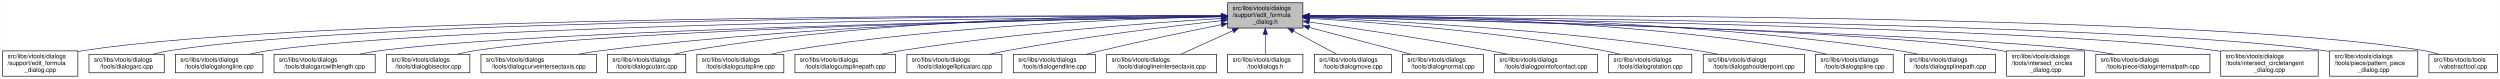
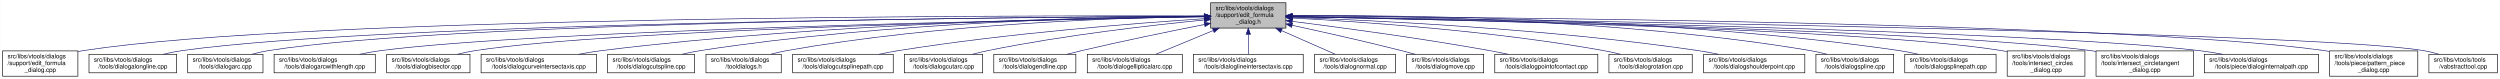
- <svg xmlns="http://www.w3.org/2000/svg" xmlns:xlink="http://www.w3.org/1999/xlink" width="4053pt" height="128pt" viewBox="0.00 0.00 4052.50 128.00">
+ <svg xmlns="http://www.w3.org/2000/svg" xmlns:xlink="http://www.w3.org/1999/xlink" width="4052pt" height="128pt" viewBox="0.00 0.00 4051.50 128.00">
  <g id="graph0" class="graph" transform="scale(1 1) rotate(0) translate(4 124)">
-     <polygon fill="white" stroke="transparent" points="-4,4 -4,-124 4048.5,-124 4048.5,4 -4,4" />
+     <polygon fill="white" stroke="transparent" points="-4,4 -4,-124 4047.5,-124 4047.5,4 -4,4" />
    <g id="node1" class="node">
      <g id="a_node1">
        <a xlink:title=" ">
-           <polygon fill="#bfbfbf" stroke="black" points="1986,-78.5 1986,-119.5 2108,-119.5 2108,-78.5 1986,-78.5" />
-           <text text-anchor="start" x="1994" y="-107.5" font-family="Helvetica,sans-Serif" font-size="10.00">src/libs/vtools/dialogs</text>
-           <text text-anchor="start" x="1994" y="-96.5" font-family="Helvetica,sans-Serif" font-size="10.00">/support/edit_formula</text>
-           <text text-anchor="middle" x="2047" y="-85.5" font-family="Helvetica,sans-Serif" font-size="10.00">_dialog.h</text>
+           <polygon fill="#bfbfbf" stroke="black" points="1958,-78.5 1958,-119.5 2080,-119.5 2080,-78.5 1958,-78.5" />
+           <text text-anchor="start" x="1966" y="-107.5" font-family="Helvetica,sans-Serif" font-size="10.00">src/libs/vtools/dialogs</text>
+           <text text-anchor="start" x="1966" y="-96.5" font-family="Helvetica,sans-Serif" font-size="10.00">/support/edit_formula</text>
+           <text text-anchor="middle" x="2019" y="-85.5" font-family="Helvetica,sans-Serif" font-size="10.00">_dialog.h</text>
        </a>
      </g>
    </g>
    <g id="node2" class="node">
      <g id="a_node2">
        <a xlink:href="../../d7/d8d/edit__formula__dialog_8cpp.html" target="_top" xlink:title=" ">
          <polygon fill="white" stroke="black" points="0,-0.5 0,-41.5 122,-41.5 122,-0.5 0,-0.5" />
          <text text-anchor="start" x="8" y="-29.5" font-family="Helvetica,sans-Serif" font-size="10.00">src/libs/vtools/dialogs</text>
          <text text-anchor="start" x="8" y="-18.5" font-family="Helvetica,sans-Serif" font-size="10.00">/support/edit_formula</text>
          <text text-anchor="middle" x="61" y="-7.5" font-family="Helvetica,sans-Serif" font-size="10.00">_dialog.cpp</text>
        </a>
      </g>
    </g>
    <g id="edge1" class="edge">
-       <path fill="none" stroke="midnightblue" d="M1975.39,-98.29C1672.66,-99.14 496.63,-98.67 131,-42 128.13,-41.55 125.21,-41.03 122.27,-40.44" />
-       <polygon fill="midnightblue" stroke="midnightblue" points="1975.8,-101.79 1985.79,-98.26 1975.78,-94.79 1975.8,-101.79" />
+       <path fill="none" stroke="midnightblue" d="M1947.44,-98.25C1647.55,-98.94 490.88,-97.85 131,-42 128.13,-41.55 125.21,-41.03 122.27,-40.44" />
+       <polygon fill="midnightblue" stroke="midnightblue" points="1947.76,-101.75 1957.75,-98.23 1947.74,-94.75 1947.76,-101.75" />
    </g>
    <g id="node3" class="node">
      <g id="a_node3">
-         <a xlink:href="../../d1/d37/dialogarc_8cpp.html" target="_top" xlink:title=" ">
-           <polygon fill="white" stroke="black" points="140,-6 140,-36 262,-36 262,-6 140,-6" />
+         <a xlink:href="../../d6/d5d/dialogalongline_8cpp.html" target="_top" xlink:title=" ">
+           <polygon fill="white" stroke="black" points="140,-6 140,-36 282,-36 282,-6 140,-6" />
          <text text-anchor="start" x="148" y="-24" font-family="Helvetica,sans-Serif" font-size="10.00">src/libs/vtools/dialogs</text>
-           <text text-anchor="middle" x="201" y="-13" font-family="Helvetica,sans-Serif" font-size="10.00">/tools/dialogarc.cpp</text>
+           <text text-anchor="middle" x="211" y="-13" font-family="Helvetica,sans-Serif" font-size="10.00">/tools/dialogalongline.cpp</text>
        </a>
      </g>
    </g>
    <g id="edge2" class="edge">
-       <path fill="none" stroke="midnightblue" d="M1975.45,-98.1C1686.85,-98.12 607.82,-94.6 271,-42 262.13,-40.62 252.8,-38.46 243.94,-36.07" />
-       <polygon fill="midnightblue" stroke="midnightblue" points="1975.78,-101.6 1985.78,-98.09 1975.78,-94.6 1975.78,-101.6" />
+       <path fill="none" stroke="midnightblue" d="M1947.53,-97.71C1664.11,-96.24 618.78,-87.75 291,-42 280.93,-40.59 270.3,-38.43 260.18,-36.04" />
+       <polygon fill="midnightblue" stroke="midnightblue" points="1947.67,-101.21 1957.69,-97.76 1947.7,-94.21 1947.67,-101.21" />
    </g>
    <g id="node4" class="node">
      <g id="a_node4">
-         <a xlink:href="../../d6/d5d/dialogalongline_8cpp.html" target="_top" xlink:title=" ">
-           <polygon fill="white" stroke="black" points="280,-6 280,-36 422,-36 422,-6 280,-6" />
-           <text text-anchor="start" x="288" y="-24" font-family="Helvetica,sans-Serif" font-size="10.00">src/libs/vtools/dialogs</text>
-           <text text-anchor="middle" x="351" y="-13" font-family="Helvetica,sans-Serif" font-size="10.00">/tools/dialogalongline.cpp</text>
+         <a xlink:href="../../d1/d37/dialogarc_8cpp.html" target="_top" xlink:title=" ">
+           <polygon fill="white" stroke="black" points="300,-6 300,-36 422,-36 422,-6 300,-6" />
+           <text text-anchor="start" x="308" y="-24" font-family="Helvetica,sans-Serif" font-size="10.00">src/libs/vtools/dialogs</text>
+           <text text-anchor="middle" x="361" y="-13" font-family="Helvetica,sans-Serif" font-size="10.00">/tools/dialogarc.cpp</text>
        </a>
      </g>
    </g>
    <g id="edge3" class="edge">
-       <path fill="none" stroke="midnightblue" d="M1975.7,-97.52C1704.31,-95.39 735.82,-84.9 431,-42 420.93,-40.58 410.3,-38.41 400.18,-36.02" />
-       <polygon fill="midnightblue" stroke="midnightblue" points="1975.79,-101.02 1985.82,-97.6 1975.85,-94.02 1975.79,-101.02" />
+       <path fill="none" stroke="midnightblue" d="M1947.98,-97.79C1679.89,-96.62 729.45,-89.18 431,-42 422.14,-40.6 412.8,-38.44 403.95,-36.04" />
+       <polygon fill="midnightblue" stroke="midnightblue" points="1947.97,-101.29 1957.98,-97.83 1948,-94.29 1947.97,-101.29" />
    </g>
    <g id="node5" class="node">
      <g id="a_node5">
        <a xlink:href="../../d2/d29/dialogarcwithlength_8cpp.html" target="_top" xlink:title=" ">
          <polygon fill="white" stroke="black" points="440,-6 440,-36 604,-36 604,-6 440,-6" />
          <text text-anchor="start" x="448" y="-24" font-family="Helvetica,sans-Serif" font-size="10.00">src/libs/vtools/dialogs</text>
          <text text-anchor="middle" x="522" y="-13" font-family="Helvetica,sans-Serif" font-size="10.00">/tools/dialogarcwithlength.cpp</text>
        </a>
      </g>
    </g>
    <g id="edge4" class="edge">
-       <path fill="none" stroke="midnightblue" d="M1975.51,-96.89C1724.03,-92.71 880.96,-76.4 613,-42 601.77,-40.56 589.88,-38.41 578.52,-36.05" />
-       <polygon fill="midnightblue" stroke="midnightblue" points="1975.57,-100.39 1985.62,-97.05 1975.68,-93.39 1975.57,-100.39" />
+       <path fill="none" stroke="midnightblue" d="M1947.27,-96.82C1698.7,-92.46 875.15,-75.76 613,-42 601.77,-40.55 589.88,-38.4 578.52,-36.04" />
+       <polygon fill="midnightblue" stroke="midnightblue" points="1947.56,-100.32 1957.62,-97 1947.68,-93.32 1947.56,-100.32" />
    </g>
    <g id="node6" class="node">
      <g id="a_node6">
        <a xlink:href="../../da/dfa/dialogbisector_8cpp.html" target="_top" xlink:title=" ">
          <polygon fill="white" stroke="black" points="622.5,-6 622.5,-36 757.5,-36 757.5,-6 622.5,-6" />
          <text text-anchor="start" x="630.5" y="-24" font-family="Helvetica,sans-Serif" font-size="10.00">src/libs/vtools/dialogs</text>
          <text text-anchor="middle" x="690" y="-13" font-family="Helvetica,sans-Serif" font-size="10.00">/tools/dialogbisector.cpp</text>
        </a>
      </g>
    </g>
    <g id="edge5" class="edge">
-       <path fill="none" stroke="midnightblue" d="M1975.73,-96.89C1742.29,-92.93 1002.11,-77.81 766,-42 756.56,-40.57 746.6,-38.42 737.11,-36.06" />
-       <polygon fill="midnightblue" stroke="midnightblue" points="1975.74,-100.39 1985.8,-97.06 1975.86,-93.39 1975.74,-100.39" />
+       <path fill="none" stroke="midnightblue" d="M1947.36,-96.8C1716.91,-92.63 996.3,-77.04 766,-42 756.56,-40.56 746.6,-38.42 737.11,-36.06" />
+       <polygon fill="midnightblue" stroke="midnightblue" points="1947.58,-100.3 1957.64,-96.98 1947.7,-93.31 1947.58,-100.3" />
    </g>
    <g id="node7" class="node">
      <g id="a_node7">
        <a xlink:href="../../dd/d39/dialogcurveintersectaxis_8cpp.html" target="_top" xlink:title=" ">
          <polygon fill="white" stroke="black" points="775.5,-6 775.5,-36 962.5,-36 962.5,-6 775.5,-6" />
          <text text-anchor="start" x="783.5" y="-24" font-family="Helvetica,sans-Serif" font-size="10.00">src/libs/vtools/dialogs</text>
          <text text-anchor="middle" x="869" y="-13" font-family="Helvetica,sans-Serif" font-size="10.00">/tools/dialogcurveintersectaxis.cpp</text>
        </a>
      </g>
    </g>
    <g id="edge6" class="edge">
-       <path fill="none" stroke="midnightblue" d="M1975.52,-97.77C1802.44,-96.45 1347.37,-88.46 971,-42 958.73,-40.49 945.73,-38.35 933.26,-36.03" />
-       <polygon fill="midnightblue" stroke="midnightblue" points="1975.74,-101.27 1985.77,-97.84 1975.79,-94.27 1975.74,-101.27" />
+       <path fill="none" stroke="midnightblue" d="M1947.84,-97.63C1778.12,-96 1336.47,-87.37 971,-42 958.73,-40.48 945.73,-38.34 933.26,-36.02" />
+       <polygon fill="midnightblue" stroke="midnightblue" points="1947.87,-101.13 1957.9,-97.72 1947.93,-94.13 1947.87,-101.13" />
    </g>
    <g id="node8" class="node">
      <g id="a_node8">
-         <a xlink:href="../../d9/d90/dialogcutarc_8cpp.html" target="_top" xlink:title=" ">
-           <polygon fill="white" stroke="black" points="980.5,-6 980.5,-36 1107.5,-36 1107.5,-6 980.5,-6" />
+         <a xlink:href="../../d3/d2e/dialogcutspline_8cpp.html" target="_top" xlink:title=" ">
+           <polygon fill="white" stroke="black" points="980.5,-6 980.5,-36 1121.5,-36 1121.5,-6 980.5,-6" />
          <text text-anchor="start" x="988.5" y="-24" font-family="Helvetica,sans-Serif" font-size="10.00">src/libs/vtools/dialogs</text>
-           <text text-anchor="middle" x="1044" y="-13" font-family="Helvetica,sans-Serif" font-size="10.00">/tools/dialogcutarc.cpp</text>
+           <text text-anchor="middle" x="1051" y="-13" font-family="Helvetica,sans-Serif" font-size="10.00">/tools/dialogcutspline.cpp</text>
        </a>
      </g>
    </g>
    <g id="edge7" class="edge">
-       <path fill="none" stroke="midnightblue" d="M1975.32,-98.81C1818.4,-99.46 1433.13,-94.97 1116,-42 1107.17,-40.53 1097.87,-38.39 1088.99,-36.06" />
-       <polygon fill="midnightblue" stroke="midnightblue" points="1975.79,-102.31 1985.78,-98.76 1975.76,-95.31 1975.79,-102.31" />
+       <path fill="none" stroke="midnightblue" d="M1947.66,-97.89C1796.27,-96.69 1432.04,-88.72 1131,-42 1121.38,-40.51 1111.23,-38.4 1101.5,-36.1" />
+       <polygon fill="midnightblue" stroke="midnightblue" points="1947.73,-101.39 1957.76,-97.96 1947.78,-94.39 1947.73,-101.39" />
    </g>
    <g id="node9" class="node">
      <g id="a_node9">
-         <a xlink:href="../../d3/d2e/dialogcutspline_8cpp.html" target="_top" xlink:title=" ">
-           <polygon fill="white" stroke="black" points="1125.5,-6 1125.5,-36 1266.5,-36 1266.5,-6 1125.5,-6" />
-           <text text-anchor="start" x="1133.5" y="-24" font-family="Helvetica,sans-Serif" font-size="10.00">src/libs/vtools/dialogs</text>
-           <text text-anchor="middle" x="1196" y="-13" font-family="Helvetica,sans-Serif" font-size="10.00">/tools/dialogcutspline.cpp</text>
+         <a xlink:href="../../df/ded/tooldialogs_8h.html" target="_top" xlink:title=" ">
+           <polygon fill="white" stroke="black" points="1140,-6 1140,-36 1262,-36 1262,-6 1140,-6" />
+           <text text-anchor="start" x="1148" y="-24" font-family="Helvetica,sans-Serif" font-size="10.00">src/libs/vtools/dialogs</text>
+           <text text-anchor="middle" x="1201" y="-13" font-family="Helvetica,sans-Serif" font-size="10.00">/tooldialogs.h</text>
        </a>
      </g>
    </g>
    <g id="edge8" class="edge">
-       <path fill="none" stroke="midnightblue" d="M1975.17,-96.99C1838.16,-94.13 1530.35,-83.26 1275,-42 1265.5,-40.47 1255.48,-38.34 1245.87,-36.03" />
-       <polygon fill="midnightblue" stroke="midnightblue" points="1975.46,-100.49 1985.53,-97.2 1975.6,-93.5 1975.46,-100.49" />
+       <path fill="none" stroke="midnightblue" d="M1947.76,-97.47C1814.06,-95.43 1516.83,-85.85 1271,-42 1262.54,-40.49 1253.63,-38.37 1245.12,-36.07" />
+       <polygon fill="midnightblue" stroke="midnightblue" points="1947.83,-100.98 1957.88,-97.62 1947.93,-93.98 1947.83,-100.98" />
    </g>
    <g id="node10" class="node">
      <g id="a_node10">
        <a xlink:href="../../df/d30/dialogcutsplinepath_8cpp.html" target="_top" xlink:title=" ">
-           <polygon fill="white" stroke="black" points="1284.5,-6 1284.5,-36 1447.5,-36 1447.5,-6 1284.5,-6" />
-           <text text-anchor="start" x="1292.5" y="-24" font-family="Helvetica,sans-Serif" font-size="10.00">src/libs/vtools/dialogs</text>
-           <text text-anchor="middle" x="1366" y="-13" font-family="Helvetica,sans-Serif" font-size="10.00">/tools/dialogcutsplinepath.cpp</text>
+           <polygon fill="white" stroke="black" points="1280.5,-6 1280.5,-36 1443.5,-36 1443.5,-6 1280.5,-6" />
+           <text text-anchor="start" x="1288.5" y="-24" font-family="Helvetica,sans-Serif" font-size="10.00">src/libs/vtools/dialogs</text>
+           <text text-anchor="middle" x="1362" y="-13" font-family="Helvetica,sans-Serif" font-size="10.00">/tools/dialogcutsplinepath.cpp</text>
        </a>
      </g>
    </g>
    <g id="edge9" class="edge">
-       <path fill="none" stroke="midnightblue" d="M1975.88,-94.05C1864.67,-87.25 1643.06,-71.16 1457,-42 1446.61,-40.37 1435.63,-38.28 1425.03,-36.07" />
-       <polygon fill="midnightblue" stroke="midnightblue" points="1975.77,-97.55 1985.97,-94.66 1976.2,-90.57 1975.77,-97.55" />
+       <path fill="none" stroke="midnightblue" d="M1947.75,-93.72C1839.95,-86.63 1629.18,-70.33 1452,-42 1441.73,-40.36 1430.87,-38.26 1420.38,-36.04" />
+       <polygon fill="midnightblue" stroke="midnightblue" points="1947.65,-97.22 1957.86,-94.38 1948.11,-90.24 1947.65,-97.22" />
    </g>
    <g id="node11" class="node">
      <g id="a_node11">
-         <a xlink:href="../../d9/d68/dialogellipticalarc_8cpp.html" target="_top" xlink:title=" ">
-           <polygon fill="white" stroke="black" points="1466,-6 1466,-36 1620,-36 1620,-6 1466,-6" />
-           <text text-anchor="start" x="1474" y="-24" font-family="Helvetica,sans-Serif" font-size="10.00">src/libs/vtools/dialogs</text>
-           <text text-anchor="middle" x="1543" y="-13" font-family="Helvetica,sans-Serif" font-size="10.00">/tools/dialogellipticalarc.cpp</text>
+         <a xlink:href="../../d9/d90/dialogcutarc_8cpp.html" target="_top" xlink:title=" ">
+           <polygon fill="white" stroke="black" points="1461.5,-6 1461.5,-36 1588.5,-36 1588.5,-6 1461.5,-6" />
+           <text text-anchor="start" x="1469.5" y="-24" font-family="Helvetica,sans-Serif" font-size="10.00">src/libs/vtools/dialogs</text>
+           <text text-anchor="middle" x="1525" y="-13" font-family="Helvetica,sans-Serif" font-size="10.00">/tools/dialogcutarc.cpp</text>
        </a>
      </g>
    </g>
    <g id="edge10" class="edge">
-       <path fill="none" stroke="midnightblue" d="M1975.66,-90.54C1892.19,-81.33 1750,-64.12 1629,-42 1619.5,-40.26 1609.47,-38.17 1599.74,-36" />
-       <polygon fill="midnightblue" stroke="midnightblue" points="1975.47,-94.04 1985.8,-91.65 1976.24,-87.08 1975.47,-94.04" />
+       <path fill="none" stroke="midnightblue" d="M1947.78,-91.6C1863.48,-83.32 1719.12,-66.94 1597,-42 1588.86,-40.34 1580.3,-38.26 1572.02,-36.07" />
+       <polygon fill="midnightblue" stroke="midnightblue" points="1947.47,-95.09 1957.76,-92.57 1948.14,-88.12 1947.47,-95.09" />
    </g>
    <g id="node12" class="node">
      <g id="a_node12">
        <a xlink:href="../../d3/d15/dialogendline_8cpp.html" target="_top" xlink:title=" ">
-           <polygon fill="white" stroke="black" points="1638.5,-6 1638.5,-36 1771.5,-36 1771.5,-6 1638.5,-6" />
-           <text text-anchor="start" x="1646.5" y="-24" font-family="Helvetica,sans-Serif" font-size="10.00">src/libs/vtools/dialogs</text>
-           <text text-anchor="middle" x="1705" y="-13" font-family="Helvetica,sans-Serif" font-size="10.00">/tools/dialogendline.cpp</text>
+           <polygon fill="white" stroke="black" points="1606.5,-6 1606.5,-36 1739.5,-36 1739.5,-6 1606.5,-6" />
+           <text text-anchor="start" x="1614.5" y="-24" font-family="Helvetica,sans-Serif" font-size="10.00">src/libs/vtools/dialogs</text>
+           <text text-anchor="middle" x="1673" y="-13" font-family="Helvetica,sans-Serif" font-size="10.00">/tools/dialogendline.cpp</text>
        </a>
      </g>
    </g>
    <g id="edge11" class="edge">
-       <path fill="none" stroke="midnightblue" d="M1975.69,-83.99C1922.01,-73.2 1846.69,-57.55 1781,-42 1773.17,-40.15 1764.91,-38.08 1756.83,-36.01" />
-       <polygon fill="midnightblue" stroke="midnightblue" points="1975.3,-87.48 1985.8,-86.02 1976.68,-80.62 1975.3,-87.48" />
+       <path fill="none" stroke="midnightblue" d="M1948.02,-84.34C1893.44,-73.58 1816.23,-57.81 1749,-42 1741.16,-40.16 1732.9,-38.1 1724.83,-36.03" />
+       <polygon fill="midnightblue" stroke="midnightblue" points="1947.46,-87.8 1957.94,-86.29 1948.81,-80.93 1947.46,-87.8" />
    </g>
    <g id="node13" class="node">
      <g id="a_node13">
-         <a xlink:href="../../de/d3c/dialoglineintersectaxis_8cpp.html" target="_top" xlink:title=" ">
-           <polygon fill="white" stroke="black" points="1790,-6 1790,-36 1968,-36 1968,-6 1790,-6" />
-           <text text-anchor="start" x="1798" y="-24" font-family="Helvetica,sans-Serif" font-size="10.00">src/libs/vtools/dialogs</text>
-           <text text-anchor="middle" x="1879" y="-13" font-family="Helvetica,sans-Serif" font-size="10.00">/tools/dialoglineintersectaxis.cpp</text>
+         <a xlink:href="../../d9/d68/dialogellipticalarc_8cpp.html" target="_top" xlink:title=" ">
+           <polygon fill="white" stroke="black" points="1758,-6 1758,-36 1912,-36 1912,-6 1758,-6" />
+           <text text-anchor="start" x="1766" y="-24" font-family="Helvetica,sans-Serif" font-size="10.00">src/libs/vtools/dialogs</text>
+           <text text-anchor="middle" x="1835" y="-13" font-family="Helvetica,sans-Serif" font-size="10.00">/tools/dialogellipticalarc.cpp</text>
        </a>
      </g>
    </g>
    <g id="edge12" class="edge">
-       <path fill="none" stroke="midnightblue" d="M1994.57,-74.28C1966.88,-61.76 1933.83,-46.81 1910.18,-36.11" />
-       <polygon fill="midnightblue" stroke="midnightblue" points="1993.18,-77.5 2003.74,-78.43 1996.07,-71.12 1993.18,-77.5" />
+       <path fill="none" stroke="midnightblue" d="M1962.37,-74.61C1931.88,-62.02 1895.28,-46.9 1869.15,-36.11" />
+       <polygon fill="midnightblue" stroke="midnightblue" points="1961.04,-77.85 1971.62,-78.43 1963.71,-71.38 1961.04,-77.85" />
    </g>
    <g id="node14" class="node">
      <g id="a_node14">
-         <a xlink:href="../../df/ded/tooldialogs_8h.html" target="_top" xlink:title=" ">
-           <polygon fill="white" stroke="black" points="1986,-6 1986,-36 2108,-36 2108,-6 1986,-6" />
-           <text text-anchor="start" x="1994" y="-24" font-family="Helvetica,sans-Serif" font-size="10.00">src/libs/vtools/dialogs</text>
-           <text text-anchor="middle" x="2047" y="-13" font-family="Helvetica,sans-Serif" font-size="10.00">/tooldialogs.h</text>
+         <a xlink:href="../../de/d3c/dialoglineintersectaxis_8cpp.html" target="_top" xlink:title=" ">
+           <polygon fill="white" stroke="black" points="1930,-6 1930,-36 2108,-36 2108,-6 1930,-6" />
+           <text text-anchor="start" x="1938" y="-24" font-family="Helvetica,sans-Serif" font-size="10.00">src/libs/vtools/dialogs</text>
+           <text text-anchor="middle" x="2019" y="-13" font-family="Helvetica,sans-Serif" font-size="10.00">/tools/dialoglineintersectaxis.cpp</text>
        </a>
      </g>
    </g>
    <g id="edge13" class="edge">
-       <path fill="none" stroke="midnightblue" d="M2047,-68.28C2047,-57.25 2047,-45.25 2047,-36.23" />
-       <polygon fill="midnightblue" stroke="midnightblue" points="2043.5,-68.43 2047,-78.43 2050.5,-68.43 2043.5,-68.43" />
+       <path fill="none" stroke="midnightblue" d="M2019,-68.28C2019,-57.25 2019,-45.25 2019,-36.23" />
+       <polygon fill="midnightblue" stroke="midnightblue" points="2015.5,-68.43 2019,-78.43 2022.5,-68.43 2015.5,-68.43" />
    </g>
    <g id="node15" class="node">
      <g id="a_node15">
-         <a xlink:href="../../d2/d51/dialogmove_8cpp.html" target="_top" xlink:title=" ">
-           <polygon fill="white" stroke="black" points="2126.5,-6 2126.5,-36 2251.5,-36 2251.5,-6 2126.5,-6" />
+         <a xlink:href="../../da/df4/dialognormal_8cpp.html" target="_top" xlink:title=" ">
+           <polygon fill="white" stroke="black" points="2126.5,-6 2126.5,-36 2257.5,-36 2257.5,-6 2126.5,-6" />
          <text text-anchor="start" x="2134.5" y="-24" font-family="Helvetica,sans-Serif" font-size="10.00">src/libs/vtools/dialogs</text>
-           <text text-anchor="middle" x="2189" y="-13" font-family="Helvetica,sans-Serif" font-size="10.00">/tools/dialogmove.cpp</text>
+           <text text-anchor="middle" x="2192" y="-13" font-family="Helvetica,sans-Serif" font-size="10.00">/tools/dialognormal.cpp</text>
        </a>
      </g>
    </g>
    <g id="edge14" class="edge">
-       <path fill="none" stroke="midnightblue" d="M2092.51,-73.64C2115.58,-61.3 2142.79,-46.73 2162.42,-36.23" />
-       <polygon fill="midnightblue" stroke="midnightblue" points="2090.73,-70.62 2083.57,-78.43 2094.04,-76.8 2090.73,-70.62" />
+       <path fill="none" stroke="midnightblue" d="M2072.99,-74.28C2101.5,-61.76 2135.54,-46.81 2159.89,-36.11" />
+       <polygon fill="midnightblue" stroke="midnightblue" points="2071.3,-71.2 2063.55,-78.43 2074.12,-77.61 2071.3,-71.2" />
    </g>
    <g id="node16" class="node">
      <g id="a_node16">
-         <a xlink:href="../../da/df4/dialognormal_8cpp.html" target="_top" xlink:title=" ">
-           <polygon fill="white" stroke="black" points="2269.5,-6 2269.5,-36 2400.5,-36 2400.5,-6 2269.5,-6" />
-           <text text-anchor="start" x="2277.5" y="-24" font-family="Helvetica,sans-Serif" font-size="10.00">src/libs/vtools/dialogs</text>
-           <text text-anchor="middle" x="2335" y="-13" font-family="Helvetica,sans-Serif" font-size="10.00">/tools/dialognormal.cpp</text>
+         <a xlink:href="../../d2/d51/dialogmove_8cpp.html" target="_top" xlink:title=" ">
+           <polygon fill="white" stroke="black" points="2275.5,-6 2275.5,-36 2400.5,-36 2400.5,-6 2275.5,-6" />
+           <text text-anchor="start" x="2283.5" y="-24" font-family="Helvetica,sans-Serif" font-size="10.00">src/libs/vtools/dialogs</text>
+           <text text-anchor="middle" x="2338" y="-13" font-family="Helvetica,sans-Serif" font-size="10.00">/tools/dialogmove.cpp</text>
        </a>
      </g>
    </g>
    <g id="edge15" class="edge">
-       <path fill="none" stroke="midnightblue" d="M2118.16,-79.53C2159.81,-68.68 2213.41,-54.66 2261,-42 2268.2,-40.08 2275.79,-38.05 2283.26,-36.04" />
-       <polygon fill="midnightblue" stroke="midnightblue" points="2117.17,-76.17 2108.38,-82.08 2118.94,-82.95 2117.17,-76.17" />
+       <path fill="none" stroke="midnightblue" d="M2090.12,-82.98C2139.82,-72.23 2207.66,-57.05 2267,-42 2274.32,-40.14 2282.04,-38.08 2289.59,-36" />
+       <polygon fill="midnightblue" stroke="midnightblue" points="2089.15,-79.61 2080.11,-85.14 2090.62,-86.45 2089.15,-79.61" />
    </g>
    <g id="node17" class="node">
      <g id="a_node17">
        <a xlink:href="../../d9/df4/dialogpointofcontact_8cpp.html" target="_top" xlink:title=" ">
          <polygon fill="white" stroke="black" points="2418.5,-6 2418.5,-36 2585.5,-36 2585.5,-6 2418.5,-6" />
          <text text-anchor="start" x="2426.5" y="-24" font-family="Helvetica,sans-Serif" font-size="10.00">src/libs/vtools/dialogs</text>
          <text text-anchor="middle" x="2502" y="-13" font-family="Helvetica,sans-Serif" font-size="10.00">/tools/dialogpointofcontact.cpp</text>
        </a>
      </g>
    </g>
    <g id="edge16" class="edge">
-       <path fill="none" stroke="midnightblue" d="M2118.26,-88.32C2191.61,-78.04 2309.1,-60.73 2410,-42 2419.64,-40.21 2429.82,-38.16 2439.75,-36.07" />
-       <polygon fill="midnightblue" stroke="midnightblue" points="2117.63,-84.87 2108.21,-89.72 2118.6,-91.8 2117.63,-84.87" />
+       <path fill="none" stroke="midnightblue" d="M2090.44,-89.33C2169.02,-79.44 2298.91,-62 2410,-42 2419.81,-40.23 2430.17,-38.17 2440.26,-36.06" />
+       <polygon fill="midnightblue" stroke="midnightblue" points="2089.66,-85.9 2080.17,-90.62 2090.53,-92.85 2089.66,-85.9" />
    </g>
    <g id="node18" class="node">
      <g id="a_node18">
        <a xlink:href="../../dc/d64/dialogrotation_8cpp.html" target="_top" xlink:title=" ">
          <polygon fill="white" stroke="black" points="2603.5,-6 2603.5,-36 2738.5,-36 2738.5,-6 2603.5,-6" />
          <text text-anchor="start" x="2611.5" y="-24" font-family="Helvetica,sans-Serif" font-size="10.00">src/libs/vtools/dialogs</text>
          <text text-anchor="middle" x="2671" y="-13" font-family="Helvetica,sans-Serif" font-size="10.00">/tools/dialogrotation.cpp</text>
        </a>
      </g>
    </g>
    <g id="edge17" class="edge">
-       <path fill="none" stroke="midnightblue" d="M2118.42,-94.25C2223.5,-87.94 2425.62,-72.75 2595,-42 2603.86,-40.39 2613.2,-38.28 2622.19,-36.04" />
-       <polygon fill="midnightblue" stroke="midnightblue" points="2118.03,-90.77 2108.25,-94.86 2118.44,-97.76 2118.03,-90.77" />
+       <path fill="none" stroke="midnightblue" d="M2090.65,-94.73C2200.09,-88.91 2415.12,-74.2 2595,-42 2603.86,-40.41 2613.21,-38.32 2622.2,-36.08" />
+       <polygon fill="midnightblue" stroke="midnightblue" points="2090.2,-91.25 2080.4,-95.27 2090.57,-98.24 2090.2,-91.25" />
    </g>
    <g id="node19" class="node">
      <g id="a_node19">
        <a xlink:href="../../d3/d23/dialogshoulderpoint_8cpp.html" target="_top" xlink:title=" ">
          <polygon fill="white" stroke="black" points="2757,-6 2757,-36 2921,-36 2921,-6 2757,-6" />
          <text text-anchor="start" x="2765" y="-24" font-family="Helvetica,sans-Serif" font-size="10.00">src/libs/vtools/dialogs</text>
          <text text-anchor="middle" x="2839" y="-13" font-family="Helvetica,sans-Serif" font-size="10.00">/tools/dialogshoulderpoint.cpp</text>
        </a>
      </g>
    </g>
    <g id="edge18" class="edge">
-       <path fill="none" stroke="midnightblue" d="M2118.27,-95.52C2245.38,-90.39 2519.33,-76.1 2748,-42 2758.56,-40.43 2769.72,-38.33 2780.48,-36.1" />
-       <polygon fill="midnightblue" stroke="midnightblue" points="2118.12,-92.03 2108.27,-95.92 2118.4,-99.02 2118.12,-92.03" />
+       <path fill="none" stroke="midnightblue" d="M2090.58,-95.82C2221.64,-91.09 2508.67,-77.32 2748,-42 2758.72,-40.42 2770.06,-38.29 2780.97,-36.02" />
+       <polygon fill="midnightblue" stroke="midnightblue" points="2090.15,-92.33 2080.28,-96.18 2090.4,-99.33 2090.15,-92.33" />
    </g>
    <g id="node20" class="node">
      <g id="a_node20">
        <a xlink:href="../../df/de5/dialogspline_8cpp.html" target="_top" xlink:title=" ">
          <polygon fill="white" stroke="black" points="2939,-6 2939,-36 3065,-36 3065,-6 2939,-6" />
          <text text-anchor="start" x="2947" y="-24" font-family="Helvetica,sans-Serif" font-size="10.00">src/libs/vtools/dialogs</text>
          <text text-anchor="middle" x="3002" y="-13" font-family="Helvetica,sans-Serif" font-size="10.00">/tools/dialogspline.cpp</text>
        </a>
      </g>
    </g>
    <g id="edge19" class="edge">
-       <path fill="none" stroke="midnightblue" d="M2118.32,-98.47C2269.21,-98.37 2631.47,-92.37 2930,-42 2938.83,-40.51 2948.13,-38.37 2957,-36.04" />
-       <polygon fill="midnightblue" stroke="midnightblue" points="2118.25,-94.97 2108.25,-98.47 2118.25,-101.97 2118.25,-94.97" />
+       <path fill="none" stroke="midnightblue" d="M2090.56,-98.67C2245.01,-99.01 2620.65,-93.88 2930,-42 2938.83,-40.52 2948.13,-38.38 2957,-36.05" />
+       <polygon fill="midnightblue" stroke="midnightblue" points="2090.28,-95.17 2080.27,-98.64 2090.26,-102.17 2090.28,-95.17" />
    </g>
    <g id="node21" class="node">
      <g id="a_node21">
        <a xlink:href="../../dc/dc2/dialogsplinepath_8cpp.html" target="_top" xlink:title=" ">
          <polygon fill="white" stroke="black" points="3083,-6 3083,-36 3231,-36 3231,-6 3083,-6" />
          <text text-anchor="start" x="3091" y="-24" font-family="Helvetica,sans-Serif" font-size="10.00">src/libs/vtools/dialogs</text>
          <text text-anchor="middle" x="3157" y="-13" font-family="Helvetica,sans-Serif" font-size="10.00">/tools/dialogsplinepath.cpp</text>
        </a>
      </g>
    </g>
    <g id="edge20" class="edge">
-       <path fill="none" stroke="midnightblue" d="M2118.34,-98.56C2286.02,-98.9 2717.94,-94.16 3074,-42 3084.12,-40.52 3094.81,-38.38 3105.04,-36.05" />
-       <polygon fill="midnightblue" stroke="midnightblue" points="2118.17,-95.06 2108.16,-98.53 2118.15,-102.06 2118.17,-95.06" />
+       <path fill="none" stroke="midnightblue" d="M2090.15,-98.71C2260.85,-99.43 2706.71,-95.54 3074,-42 3084.12,-40.52 3094.81,-38.39 3105.04,-36.06" />
+       <polygon fill="midnightblue" stroke="midnightblue" points="2090.06,-95.21 2080.04,-98.66 2090.02,-102.21 2090.06,-95.21" />
    </g>
    <g id="node22" class="node">
      <g id="a_node22">
        <a xlink:href="../../d5/de8/intersect__circles__dialog_8cpp.html" target="_top" xlink:title=" ">
          <polygon fill="white" stroke="black" points="3249,-0.5 3249,-41.5 3375,-41.5 3375,-0.5 3249,-0.5" />
          <text text-anchor="start" x="3257" y="-29.5" font-family="Helvetica,sans-Serif" font-size="10.00">src/libs/vtools/dialogs</text>
          <text text-anchor="start" x="3257" y="-18.5" font-family="Helvetica,sans-Serif" font-size="10.00">/tools/intersect_circles</text>
          <text text-anchor="middle" x="3312" y="-7.5" font-family="Helvetica,sans-Serif" font-size="10.00">_dialog.cpp</text>
        </a>
      </g>
    </g>
    <g id="edge21" class="edge">
-       <path fill="none" stroke="midnightblue" d="M2118.62,-96.74C2341.69,-92.49 3022.09,-76.93 3240,-42 3242.95,-41.53 3245.94,-40.98 3248.96,-40.37" />
-       <polygon fill="midnightblue" stroke="midnightblue" points="2118.28,-93.25 2108.35,-96.94 2118.41,-100.25 2118.28,-93.25" />
+       <path fill="none" stroke="midnightblue" d="M2090.39,-96.83C2316.69,-92.81 3016.34,-77.72 3240,-42 3242.95,-41.53 3245.94,-40.98 3248.96,-40.38" />
+       <polygon fill="midnightblue" stroke="midnightblue" points="2090.23,-93.34 2080.29,-97.01 2090.35,-100.34 2090.23,-93.34" />
    </g>
    <g id="node23" class="node">
      <g id="a_node23">
-         <a xlink:href="../../dc/d82/dialoginternalpath_8cpp.html" target="_top" xlink:title=" ">
-           <polygon fill="white" stroke="black" points="3393.5,-6 3393.5,-36 3578.5,-36 3578.5,-6 3393.5,-6" />
-           <text text-anchor="start" x="3401.5" y="-24" font-family="Helvetica,sans-Serif" font-size="10.00">src/libs/vtools/dialogs</text>
-           <text text-anchor="middle" x="3486" y="-13" font-family="Helvetica,sans-Serif" font-size="10.00">/tools/piece/dialoginternalpath.cpp</text>
+         <a xlink:href="../../d5/d5a/intersect__circletangent__dialog_8cpp.html" target="_top" xlink:title=" ">
+           <polygon fill="white" stroke="black" points="3393,-0.5 3393,-41.5 3551,-41.5 3551,-0.5 3393,-0.5" />
+           <text text-anchor="start" x="3401" y="-29.5" font-family="Helvetica,sans-Serif" font-size="10.00">src/libs/vtools/dialogs</text>
+           <text text-anchor="start" x="3401" y="-18.5" font-family="Helvetica,sans-Serif" font-size="10.00">/tools/intersect_circletangent</text>
+           <text text-anchor="middle" x="3472" y="-7.5" font-family="Helvetica,sans-Serif" font-size="10.00">_dialog.cpp</text>
        </a>
      </g>
    </g>
    <g id="edge22" class="edge">
-       <path fill="none" stroke="midnightblue" d="M2118.39,-96.44C2358.48,-90.97 3135.5,-71.4 3384,-42 3396.45,-40.53 3409.66,-38.38 3422.3,-36.03" />
-       <polygon fill="midnightblue" stroke="midnightblue" points="2117.96,-92.95 2108.05,-96.68 2118.12,-99.95 2117.96,-92.95" />
+       <path fill="none" stroke="midnightblue" d="M2090.31,-96.79C2333.63,-92.41 3130.2,-75.76 3384,-42 3386.95,-41.61 3389.95,-41.16 3392.97,-40.68" />
+       <polygon fill="midnightblue" stroke="midnightblue" points="2090.1,-93.3 2080.17,-96.97 2090.23,-100.3 2090.1,-93.3" />
    </g>
    <g id="node24" class="node">
      <g id="a_node24">
-         <a xlink:href="../../d5/d5a/intersect__circletangent__dialog_8cpp.html" target="_top" xlink:title=" ">
-           <polygon fill="white" stroke="black" points="3596,-0.5 3596,-41.5 3754,-41.5 3754,-0.5 3596,-0.5" />
-           <text text-anchor="start" x="3604" y="-29.5" font-family="Helvetica,sans-Serif" font-size="10.00">src/libs/vtools/dialogs</text>
-           <text text-anchor="start" x="3604" y="-18.5" font-family="Helvetica,sans-Serif" font-size="10.00">/tools/intersect_circletangent</text>
-           <text text-anchor="middle" x="3675" y="-7.5" font-family="Helvetica,sans-Serif" font-size="10.00">_dialog.cpp</text>
+         <a xlink:href="../../dc/d82/dialoginternalpath_8cpp.html" target="_top" xlink:title=" ">
+           <polygon fill="white" stroke="black" points="3568.5,-6 3568.5,-36 3753.5,-36 3753.5,-6 3568.5,-6" />
+           <text text-anchor="start" x="3576.5" y="-24" font-family="Helvetica,sans-Serif" font-size="10.00">src/libs/vtools/dialogs</text>
+           <text text-anchor="middle" x="3661" y="-13" font-family="Helvetica,sans-Serif" font-size="10.00">/tools/piece/dialoginternalpath.cpp</text>
        </a>
      </g>
    </g>
    <g id="edge23" class="edge">
-       <path fill="none" stroke="midnightblue" d="M2118.45,-97.2C2381.85,-93.98 3298.26,-80.22 3588,-42 3590.61,-41.66 3593.26,-41.27 3595.93,-40.85" />
-       <polygon fill="midnightblue" stroke="midnightblue" points="2118.2,-93.7 2108.24,-97.33 2118.29,-100.7 2118.2,-93.7" />
+       <path fill="none" stroke="midnightblue" d="M2090.41,-96.91C2353.69,-92.68 3269.71,-75.8 3560,-42 3572.43,-40.55 3585.61,-38.4 3598.21,-36.04" />
+       <polygon fill="midnightblue" stroke="midnightblue" points="2090.16,-93.42 2080.21,-97.08 2090.27,-100.42 2090.16,-93.42" />
    </g>
    <g id="node25" class="node">
      <g id="a_node25">
        <a xlink:href="../../de/d46/pattern__piece__dialog_8cpp.html" target="_top" xlink:title=" ">
-           <polygon fill="white" stroke="black" points="3772.5,-0.5 3772.5,-41.5 3915.5,-41.5 3915.5,-0.5 3772.5,-0.5" />
-           <text text-anchor="start" x="3780.5" y="-29.5" font-family="Helvetica,sans-Serif" font-size="10.00">src/libs/vtools/dialogs</text>
-           <text text-anchor="start" x="3780.5" y="-18.5" font-family="Helvetica,sans-Serif" font-size="10.00">/tools/piece/pattern_piece</text>
-           <text text-anchor="middle" x="3844" y="-7.5" font-family="Helvetica,sans-Serif" font-size="10.00">_dialog.cpp</text>
+           <polygon fill="white" stroke="black" points="3771.5,-0.5 3771.5,-41.5 3914.5,-41.5 3914.5,-0.5 3771.5,-0.5" />
+           <text text-anchor="start" x="3779.5" y="-29.5" font-family="Helvetica,sans-Serif" font-size="10.00">src/libs/vtools/dialogs</text>
+           <text text-anchor="start" x="3779.5" y="-18.5" font-family="Helvetica,sans-Serif" font-size="10.00">/tools/piece/pattern_piece</text>
+           <text text-anchor="middle" x="3843" y="-7.5" font-family="Helvetica,sans-Serif" font-size="10.00">_dialog.cpp</text>
        </a>
      </g>
    </g>
    <g id="edge24" class="edge">
-       <path fill="none" stroke="midnightblue" d="M2118.44,-97.66C2400.57,-96.02 3437.61,-86.97 3763,-42 3766.01,-41.58 3769.08,-41.1 3772.16,-40.57" />
-       <polygon fill="midnightblue" stroke="midnightblue" points="2118.31,-94.16 2108.33,-97.72 2118.35,-101.16 2118.31,-94.16" />
+       <path fill="none" stroke="midnightblue" d="M2090.65,-97.73C2375.99,-96.35 3431.99,-88.15 3763,-42 3765.69,-41.62 3768.43,-41.19 3771.18,-40.72" />
+       <polygon fill="midnightblue" stroke="midnightblue" points="2090.41,-94.23 2080.43,-97.78 2090.44,-101.23 2090.41,-94.23" />
    </g>
    <g id="node26" class="node">
      <g id="a_node26">
        <a xlink:href="../../d9/d4e/vabstracttool_8cpp.html" target="_top" xlink:title=" ">
-           <polygon fill="white" stroke="black" points="3933.5,-6 3933.5,-36 4044.5,-36 4044.5,-6 3933.5,-6" />
-           <text text-anchor="start" x="3941.5" y="-24" font-family="Helvetica,sans-Serif" font-size="10.00">src/libs/vtools/tools</text>
-           <text text-anchor="middle" x="3989" y="-13" font-family="Helvetica,sans-Serif" font-size="10.00">/vabstracttool.cpp</text>
+           <polygon fill="white" stroke="black" points="3932.5,-6 3932.5,-36 4043.5,-36 4043.5,-6 3932.5,-6" />
+           <text text-anchor="start" x="3940.5" y="-24" font-family="Helvetica,sans-Serif" font-size="10.00">src/libs/vtools/tools</text>
+           <text text-anchor="middle" x="3988" y="-13" font-family="Helvetica,sans-Serif" font-size="10.00">/vabstracttool.cpp</text>
        </a>
      </g>
    </g>
    <g id="edge25" class="edge">
-       <path fill="none" stroke="midnightblue" d="M2118.71,-98.47C2417.95,-100.04 3567.94,-101.95 3925,-42 3933.15,-40.63 3941.7,-38.48 3949.81,-36.09" />
-       <polygon fill="midnightblue" stroke="midnightblue" points="2118.45,-94.97 2108.43,-98.42 2118.41,-101.97 2118.45,-94.97" />
+       <path fill="none" stroke="midnightblue" d="M2090.38,-97.06C2414.63,-92.61 3740.91,-72.7 3924,-42 3932.15,-40.63 3940.7,-38.49 3948.81,-36.1" />
+       <polygon fill="midnightblue" stroke="midnightblue" points="2090.13,-93.56 2080.17,-97.2 2090.22,-100.56 2090.13,-93.56" />
    </g>
  </g>
</svg>
